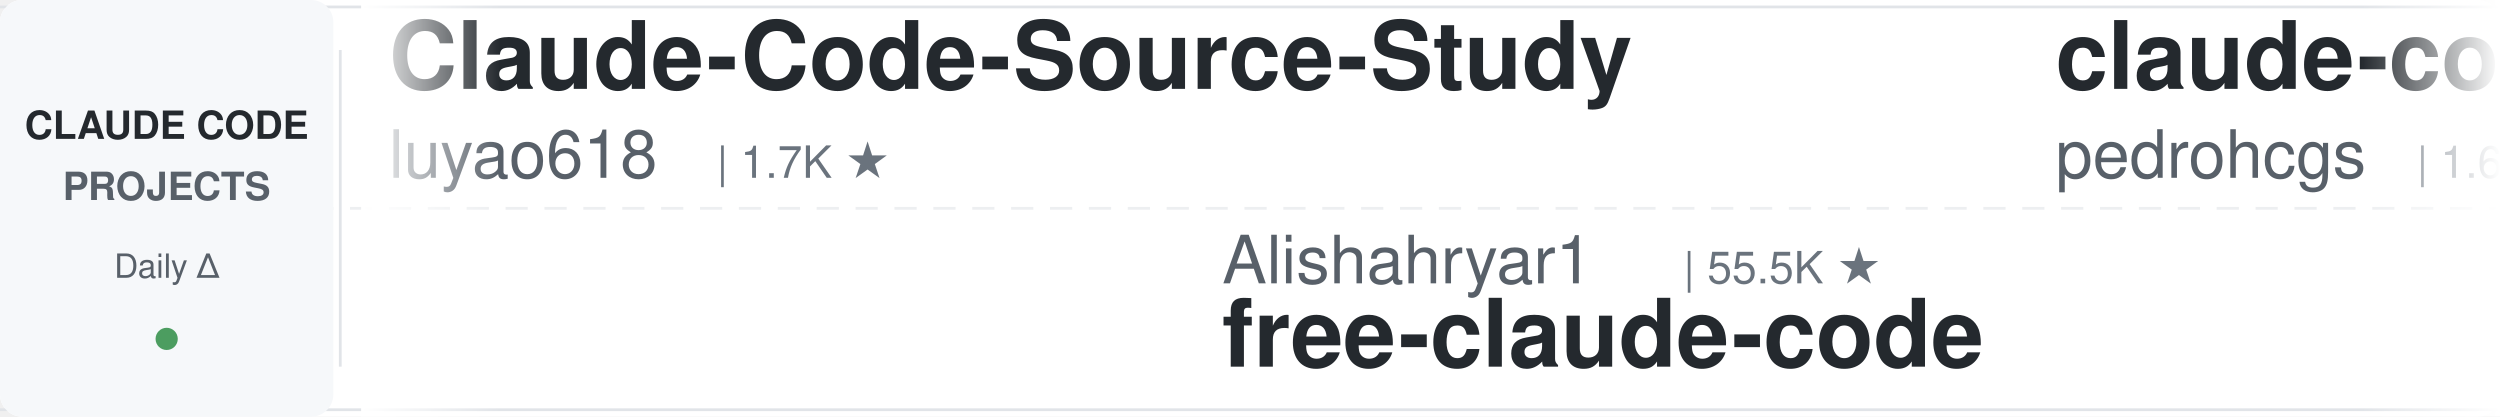
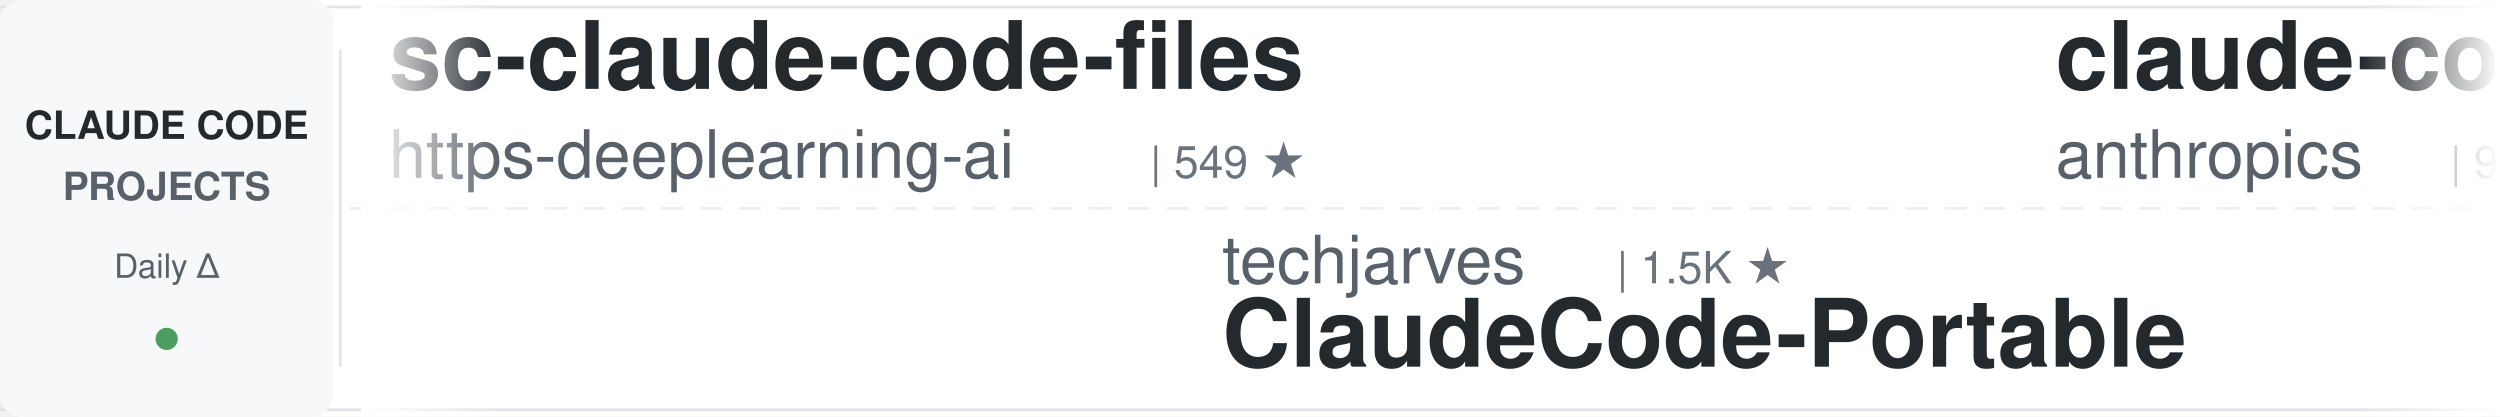
<svg xmlns="http://www.w3.org/2000/svg" width="900" height="150">
  <defs>
    <linearGradient id="leftFade" x1="0%" y1="0%" x2="100%" y2="0%">
      <stop offset="0%" style="stop-color:#ffffff;stop-opacity:1" />
      <stop offset="100%" style="stop-color:#ffffff;stop-opacity:0" />
    </linearGradient>
    <linearGradient id="rightFade" x1="0%" y1="0%" x2="100%" y2="0%">
      <stop offset="0%" style="stop-color:#ffffff;stop-opacity:0" />
      <stop offset="100%" style="stop-color:#ffffff;stop-opacity:1" />
    </linearGradient>
  </defs>
  <rect width="900" height="150" fill="#ffffff" rx="8" />
  <rect x="0" y="2" width="900" height="1" fill="#e1e4e8" />
  <rect x="0" y="147" width="900" height="1" fill="#e1e4e8" />
  <line x1="0" y1="75" x2="900" y2="75" stroke="#e1e4e8" stroke-width="1" stroke-dasharray="8 6" opacity="0.6" />
  <rect x="0" y="0" width="120" height="150" fill="#f6f8fa" rx="8" />
  <text x="60" y="50" font-family="-apple-system, BlinkMacSystemFont, 'Segoe UI', Helvetica, Arial, sans-serif" font-size="14" font-weight="600" fill="#24292e" text-anchor="middle">CLAUDE CODE</text>
  <text x="60" y="72" font-family="-apple-system, BlinkMacSystemFont, 'Segoe UI', Helvetica, Arial, sans-serif" font-size="14" font-weight="600" fill="#586069" text-anchor="middle">PROJECTS</text>
  <text x="60" y="100" font-family="-apple-system, BlinkMacSystemFont, 'Segoe UI', Helvetica, Arial, sans-serif" font-size="12" font-weight="500" fill="#586069" text-anchor="middle">Daily Δ</text>
  <circle cx="60" cy="122" r="4" fill="#22863a" opacity="0.8" />
  <rect x="122" y="18" width="1" height="114" fill="#e1e4e8" />
  <clipPath id="tickerClip">
    <rect x="130" y="0" width="770" height="150" />
  </clipPath>
  <g clip-path="url(#tickerClip)">
    <g id="tickerItems">
      <animateTransform attributeName="transform" attributeType="XML" type="translate" from="0 0" to="-3000 0" dur="54s" repeatCount="indefinite" />
      <g transform="translate(0, 0)">
-         <text x="140" y="32" font-family="-apple-system, BlinkMacSystemFont, 'Segoe UI', Helvetica, Arial, sans-serif" font-size="34" font-weight="600" fill="#24292e">Claude-Code-Source-Study</text>
-         <text x="140" y="64" font-family="-apple-system, BlinkMacSystemFont, 'Segoe UI', Helvetica, Arial, sans-serif" font-size="24" font-weight="400" fill="#586069">luyao618</text>
-         <text x="258" y="64" font-family="-apple-system, BlinkMacSystemFont, 'Segoe UI', Helvetica, Arial, sans-serif" font-size="16" font-weight="500" fill="#6a737d">| 1.7K ★</text>
+         <text x="140" y="32" font-family="-apple-system, BlinkMacSystemFont, 'Segoe UI', Helvetica, Arial, sans-serif" font-size="34" font-weight="600" fill="#24292e">sc-claude-code-files</text>
+         <text x="140" y="64" font-family="-apple-system, BlinkMacSystemFont, 'Segoe UI', Helvetica, Arial, sans-serif" font-size="24" font-weight="400" fill="#586069">https-deeplearning-ai</text>
+         <text x="414" y="64" font-family="-apple-system, BlinkMacSystemFont, 'Segoe UI', Helvetica, Arial, sans-serif" font-size="16" font-weight="500" fill="#6a737d">| 549 ★</text>
      </g>
      <g transform="translate(300, 0)">
-         <text x="140" y="102" font-family="-apple-system, BlinkMacSystemFont, 'Segoe UI', Helvetica, Arial, sans-serif" font-size="24" font-weight="400" fill="#586069">Alishahryar1</text>
-         <text x="306" y="102" font-family="-apple-system, BlinkMacSystemFont, 'Segoe UI', Helvetica, Arial, sans-serif" font-size="16" font-weight="500" fill="#6a737d">| 55.5K ★</text>
-         <text x="140" y="132" font-family="-apple-system, BlinkMacSystemFont, 'Segoe UI', Helvetica, Arial, sans-serif" font-size="34" font-weight="600" fill="#24292e">free-claude-code</text>
-       </g>
-       <g transform="translate(600, 0)">
-         <text x="140" y="32" font-family="-apple-system, BlinkMacSystemFont, 'Segoe UI', Helvetica, Arial, sans-serif" font-size="34" font-weight="600" fill="#24292e">claude-code-my-workflow</text>
-         <text x="140" y="64" font-family="-apple-system, BlinkMacSystemFont, 'Segoe UI', Helvetica, Arial, sans-serif" font-size="24" font-weight="400" fill="#586069">pedrohcgs</text>
-         <text x="270" y="64" font-family="-apple-system, BlinkMacSystemFont, 'Segoe UI', Helvetica, Arial, sans-serif" font-size="16" font-weight="500" fill="#6a737d">| 1.6K ★</text>
-       </g>
-       <g transform="translate(900, 0)">
-         <text x="140" y="102" font-family="-apple-system, BlinkMacSystemFont, 'Segoe UI', Helvetica, Arial, sans-serif" font-size="24" font-weight="400" fill="#586069">jqueryscript</text>
-         <text x="306" y="102" font-family="-apple-system, BlinkMacSystemFont, 'Segoe UI', Helvetica, Arial, sans-serif" font-size="16" font-weight="500" fill="#6a737d">| 517 ★</text>
-         <text x="140" y="132" font-family="-apple-system, BlinkMacSystemFont, 'Segoe UI', Helvetica, Arial, sans-serif" font-size="34" font-weight="600" fill="#24292e">awesome-claude-code</text>
-       </g>
-       <g transform="translate(1200, 0)">
-         <text x="140" y="32" font-family="-apple-system, BlinkMacSystemFont, 'Segoe UI', Helvetica, Arial, sans-serif" font-size="34" font-weight="600" fill="#24292e">claude-code-video-toolki...</text>
-         <text x="140" y="64" font-family="-apple-system, BlinkMacSystemFont, 'Segoe UI', Helvetica, Arial, sans-serif" font-size="24" font-weight="400" fill="#586069">digitalsamba</text>
-         <text x="306" y="64" font-family="-apple-system, BlinkMacSystemFont, 'Segoe UI', Helvetica, Arial, sans-serif" font-size="16" font-weight="500" fill="#6a737d">| 2.1K ★</text>
-       </g>
-       <g transform="translate(1500, 0)">
        <text x="140" y="102" font-family="-apple-system, BlinkMacSystemFont, 'Segoe UI', Helvetica, Arial, sans-serif" font-size="24" font-weight="400" fill="#586069">techjarves</text>
        <text x="282" y="102" font-family="-apple-system, BlinkMacSystemFont, 'Segoe UI', Helvetica, Arial, sans-serif" font-size="16" font-weight="500" fill="#6a737d">| 1.5K ★</text>
        <text x="140" y="132" font-family="-apple-system, BlinkMacSystemFont, 'Segoe UI', Helvetica, Arial, sans-serif" font-size="34" font-weight="600" fill="#24292e">ClaudeCode-Portable</text>
      </g>
-       <g transform="translate(1800, 0)">
+       <g transform="translate(600, 0)">
+         <text x="140" y="32" font-family="-apple-system, BlinkMacSystemFont, 'Segoe UI', Helvetica, Arial, sans-serif" font-size="34" font-weight="600" fill="#24292e">claude-code-base-action</text>
+         <text x="140" y="64" font-family="-apple-system, BlinkMacSystemFont, 'Segoe UI', Helvetica, Arial, sans-serif" font-size="24" font-weight="400" fill="#586069">anthropics</text>
+         <text x="282" y="64" font-family="-apple-system, BlinkMacSystemFont, 'Segoe UI', Helvetica, Arial, sans-serif" font-size="16" font-weight="500" fill="#6a737d">| 985 ★</text>
+       </g>
+       <g transform="translate(900, 0)">
+         <text x="140" y="102" font-family="-apple-system, BlinkMacSystemFont, 'Segoe UI', Helvetica, Arial, sans-serif" font-size="24" font-weight="400" fill="#586069">lintsinghua</text>
+         <text x="294" y="102" font-family="-apple-system, BlinkMacSystemFont, 'Segoe UI', Helvetica, Arial, sans-serif" font-size="16" font-weight="500" fill="#6a737d">| 4.3K ★</text>
+         <text x="140" y="132" font-family="-apple-system, BlinkMacSystemFont, 'Segoe UI', Helvetica, Arial, sans-serif" font-size="34" font-weight="600" fill="#24292e">claude-code-book</text>
+       </g>
+       <g transform="translate(1200, 0)">
        <text x="140" y="32" font-family="-apple-system, BlinkMacSystemFont, 'Segoe UI', Helvetica, Arial, sans-serif" font-size="34" font-weight="600" fill="#24292e">claude-code-engineering</text>
        <text x="140" y="64" font-family="-apple-system, BlinkMacSystemFont, 'Segoe UI', Helvetica, Arial, sans-serif" font-size="24" font-weight="400" fill="#586069">huangjia2019</text>
        <text x="306" y="64" font-family="-apple-system, BlinkMacSystemFont, 'Segoe UI', Helvetica, Arial, sans-serif" font-size="16" font-weight="500" fill="#6a737d">| 1.1K ★</text>
      </g>
+       <g transform="translate(1500, 0)">
+         <text x="140" y="102" font-family="-apple-system, BlinkMacSystemFont, 'Segoe UI', Helvetica, Arial, sans-serif" font-size="24" font-weight="400" fill="#586069">nicedreamzapp</text>
+         <text x="318" y="102" font-family="-apple-system, BlinkMacSystemFont, 'Segoe UI', Helvetica, Arial, sans-serif" font-size="16" font-weight="500" fill="#6a737d">| 3.3K ★</text>
+         <text x="140" y="132" font-family="-apple-system, BlinkMacSystemFont, 'Segoe UI', Helvetica, Arial, sans-serif" font-size="34" font-weight="600" fill="#24292e">claude-code-local</text>
+       </g>
+       <g transform="translate(1800, 0)">
+         <text x="140" y="32" font-family="-apple-system, BlinkMacSystemFont, 'Segoe UI', Helvetica, Arial, sans-serif" font-size="34" font-weight="600" fill="#24292e">claude-code-workflows</text>
+         <text x="140" y="64" font-family="-apple-system, BlinkMacSystemFont, 'Segoe UI', Helvetica, Arial, sans-serif" font-size="24" font-weight="400" fill="#586069">OneRedOak</text>
+         <text x="270" y="64" font-family="-apple-system, BlinkMacSystemFont, 'Segoe UI', Helvetica, Arial, sans-serif" font-size="16" font-weight="500" fill="#6a737d">| 3.9K ★</text>
+       </g>
      <g transform="translate(2100, 0)">
-         <text x="140" y="102" font-family="-apple-system, BlinkMacSystemFont, 'Segoe UI', Helvetica, Arial, sans-serif" font-size="24" font-weight="400" fill="#586069">WorldFlowAI</text>
-         <text x="294" y="102" font-family="-apple-system, BlinkMacSystemFont, 'Segoe UI', Helvetica, Arial, sans-serif" font-size="16" font-weight="500" fill="#6a737d">| 3.3K ★</text>
-         <text x="140" y="132" font-family="-apple-system, BlinkMacSystemFont, 'Segoe UI', Helvetica, Arial, sans-serif" font-size="34" font-weight="600" fill="#24292e">everything-claude-code</text>
+         <text x="140" y="102" font-family="-apple-system, BlinkMacSystemFont, 'Segoe UI', Helvetica, Arial, sans-serif" font-size="24" font-weight="400" fill="#586069">Chachamaru127</text>
+         <text x="318" y="102" font-family="-apple-system, BlinkMacSystemFont, 'Segoe UI', Helvetica, Arial, sans-serif" font-size="16" font-weight="500" fill="#6a737d">| 3.1K ★</text>
+         <text x="140" y="132" font-family="-apple-system, BlinkMacSystemFont, 'Segoe UI', Helvetica, Arial, sans-serif" font-size="34" font-weight="600" fill="#24292e">claude-code-harness</text>
      </g>
      <g transform="translate(2400, 0)">
-         <text x="140" y="32" font-family="-apple-system, BlinkMacSystemFont, 'Segoe UI', Helvetica, Arial, sans-serif" font-size="34" font-weight="600" fill="#24292e">claude-code-showcase</text>
-         <text x="140" y="64" font-family="-apple-system, BlinkMacSystemFont, 'Segoe UI', Helvetica, Arial, sans-serif" font-size="24" font-weight="400" fill="#586069">ChrisWiles</text>
-         <text x="282" y="64" font-family="-apple-system, BlinkMacSystemFont, 'Segoe UI', Helvetica, Arial, sans-serif" font-size="16" font-weight="500" fill="#6a737d">| 6.1K ★</text>
+         <text x="140" y="32" font-family="-apple-system, BlinkMacSystemFont, 'Segoe UI', Helvetica, Arial, sans-serif" font-size="34" font-weight="600" fill="#24292e">my-claude-code-setup</text>
+         <text x="140" y="64" font-family="-apple-system, BlinkMacSystemFont, 'Segoe UI', Helvetica, Arial, sans-serif" font-size="24" font-weight="400" fill="#586069">centminmod</text>
+         <text x="282" y="64" font-family="-apple-system, BlinkMacSystemFont, 'Segoe UI', Helvetica, Arial, sans-serif" font-size="16" font-weight="500" fill="#6a737d">| 2.6K ★</text>
      </g>
      <g transform="translate(2700, 0)">
-         <text x="140" y="102" font-family="-apple-system, BlinkMacSystemFont, 'Segoe UI', Helvetica, Arial, sans-serif" font-size="24" font-weight="400" fill="#586069">krusemediallc</text>
-         <text x="318" y="102" font-family="-apple-system, BlinkMacSystemFont, 'Segoe UI', Helvetica, Arial, sans-serif" font-size="16" font-weight="500" fill="#6a737d">| 1.5K ★</text>
-         <text x="140" y="132" font-family="-apple-system, BlinkMacSystemFont, 'Segoe UI', Helvetica, Arial, sans-serif" font-size="34" font-weight="600" fill="#24292e">arcads-claude-code</text>
+         <text x="140" y="102" font-family="-apple-system, BlinkMacSystemFont, 'Segoe UI', Helvetica, Arial, sans-serif" font-size="24" font-weight="400" fill="#586069">Piebald-AI</text>
+         <text x="282" y="102" font-family="-apple-system, BlinkMacSystemFont, 'Segoe UI', Helvetica, Arial, sans-serif" font-size="16" font-weight="500" fill="#6a737d">| 12.7K ★</text>
+         <text x="140" y="132" font-family="-apple-system, BlinkMacSystemFont, 'Segoe UI', Helvetica, Arial, sans-serif" font-size="34" font-weight="600" fill="#24292e">claude-code-system-promp...</text>
      </g>
      <g transform="translate(3000, 0)">
-         <text x="140" y="32" font-family="-apple-system, BlinkMacSystemFont, 'Segoe UI', Helvetica, Arial, sans-serif" font-size="34" font-weight="600" fill="#24292e">Claude-Code-Source-Study</text>
-         <text x="140" y="64" font-family="-apple-system, BlinkMacSystemFont, 'Segoe UI', Helvetica, Arial, sans-serif" font-size="24" font-weight="400" fill="#586069">luyao618</text>
-         <text x="258" y="64" font-family="-apple-system, BlinkMacSystemFont, 'Segoe UI', Helvetica, Arial, sans-serif" font-size="16" font-weight="500" fill="#6a737d">| 1.7K ★</text>
+         <text x="140" y="32" font-family="-apple-system, BlinkMacSystemFont, 'Segoe UI', Helvetica, Arial, sans-serif" font-size="34" font-weight="600" fill="#24292e">sc-claude-code-files</text>
+         <text x="140" y="64" font-family="-apple-system, BlinkMacSystemFont, 'Segoe UI', Helvetica, Arial, sans-serif" font-size="24" font-weight="400" fill="#586069">https-deeplearning-ai</text>
+         <text x="414" y="64" font-family="-apple-system, BlinkMacSystemFont, 'Segoe UI', Helvetica, Arial, sans-serif" font-size="16" font-weight="500" fill="#6a737d">| 549 ★</text>
      </g>
      <g transform="translate(3300, 0)">
-         <text x="140" y="102" font-family="-apple-system, BlinkMacSystemFont, 'Segoe UI', Helvetica, Arial, sans-serif" font-size="24" font-weight="400" fill="#586069">Alishahryar1</text>
-         <text x="306" y="102" font-family="-apple-system, BlinkMacSystemFont, 'Segoe UI', Helvetica, Arial, sans-serif" font-size="16" font-weight="500" fill="#6a737d">| 55.5K ★</text>
-         <text x="140" y="132" font-family="-apple-system, BlinkMacSystemFont, 'Segoe UI', Helvetica, Arial, sans-serif" font-size="34" font-weight="600" fill="#24292e">free-claude-code</text>
+         <text x="140" y="102" font-family="-apple-system, BlinkMacSystemFont, 'Segoe UI', Helvetica, Arial, sans-serif" font-size="24" font-weight="400" fill="#586069">techjarves</text>
+         <text x="282" y="102" font-family="-apple-system, BlinkMacSystemFont, 'Segoe UI', Helvetica, Arial, sans-serif" font-size="16" font-weight="500" fill="#6a737d">| 1.5K ★</text>
+         <text x="140" y="132" font-family="-apple-system, BlinkMacSystemFont, 'Segoe UI', Helvetica, Arial, sans-serif" font-size="34" font-weight="600" fill="#24292e">ClaudeCode-Portable</text>
      </g>
      <g transform="translate(3600, 0)">
-         <text x="140" y="32" font-family="-apple-system, BlinkMacSystemFont, 'Segoe UI', Helvetica, Arial, sans-serif" font-size="34" font-weight="600" fill="#24292e">claude-code-my-workflow</text>
-         <text x="140" y="64" font-family="-apple-system, BlinkMacSystemFont, 'Segoe UI', Helvetica, Arial, sans-serif" font-size="24" font-weight="400" fill="#586069">pedrohcgs</text>
-         <text x="270" y="64" font-family="-apple-system, BlinkMacSystemFont, 'Segoe UI', Helvetica, Arial, sans-serif" font-size="16" font-weight="500" fill="#6a737d">| 1.6K ★</text>
+         <text x="140" y="32" font-family="-apple-system, BlinkMacSystemFont, 'Segoe UI', Helvetica, Arial, sans-serif" font-size="34" font-weight="600" fill="#24292e">claude-code-base-action</text>
+         <text x="140" y="64" font-family="-apple-system, BlinkMacSystemFont, 'Segoe UI', Helvetica, Arial, sans-serif" font-size="24" font-weight="400" fill="#586069">anthropics</text>
+         <text x="282" y="64" font-family="-apple-system, BlinkMacSystemFont, 'Segoe UI', Helvetica, Arial, sans-serif" font-size="16" font-weight="500" fill="#6a737d">| 985 ★</text>
      </g>
      <g transform="translate(3900, 0)">
-         <text x="140" y="102" font-family="-apple-system, BlinkMacSystemFont, 'Segoe UI', Helvetica, Arial, sans-serif" font-size="24" font-weight="400" fill="#586069">jqueryscript</text>
-         <text x="306" y="102" font-family="-apple-system, BlinkMacSystemFont, 'Segoe UI', Helvetica, Arial, sans-serif" font-size="16" font-weight="500" fill="#6a737d">| 517 ★</text>
-         <text x="140" y="132" font-family="-apple-system, BlinkMacSystemFont, 'Segoe UI', Helvetica, Arial, sans-serif" font-size="34" font-weight="600" fill="#24292e">awesome-claude-code</text>
+         <text x="140" y="102" font-family="-apple-system, BlinkMacSystemFont, 'Segoe UI', Helvetica, Arial, sans-serif" font-size="24" font-weight="400" fill="#586069">lintsinghua</text>
+         <text x="294" y="102" font-family="-apple-system, BlinkMacSystemFont, 'Segoe UI', Helvetica, Arial, sans-serif" font-size="16" font-weight="500" fill="#6a737d">| 4.3K ★</text>
+         <text x="140" y="132" font-family="-apple-system, BlinkMacSystemFont, 'Segoe UI', Helvetica, Arial, sans-serif" font-size="34" font-weight="600" fill="#24292e">claude-code-book</text>
      </g>
    </g>
  </g>
  <rect x="130" y="0" width="50" height="150" fill="url(#leftFade)" />
  <rect x="850" y="0" width="50" height="150" fill="url(#rightFade)" />
</svg>
